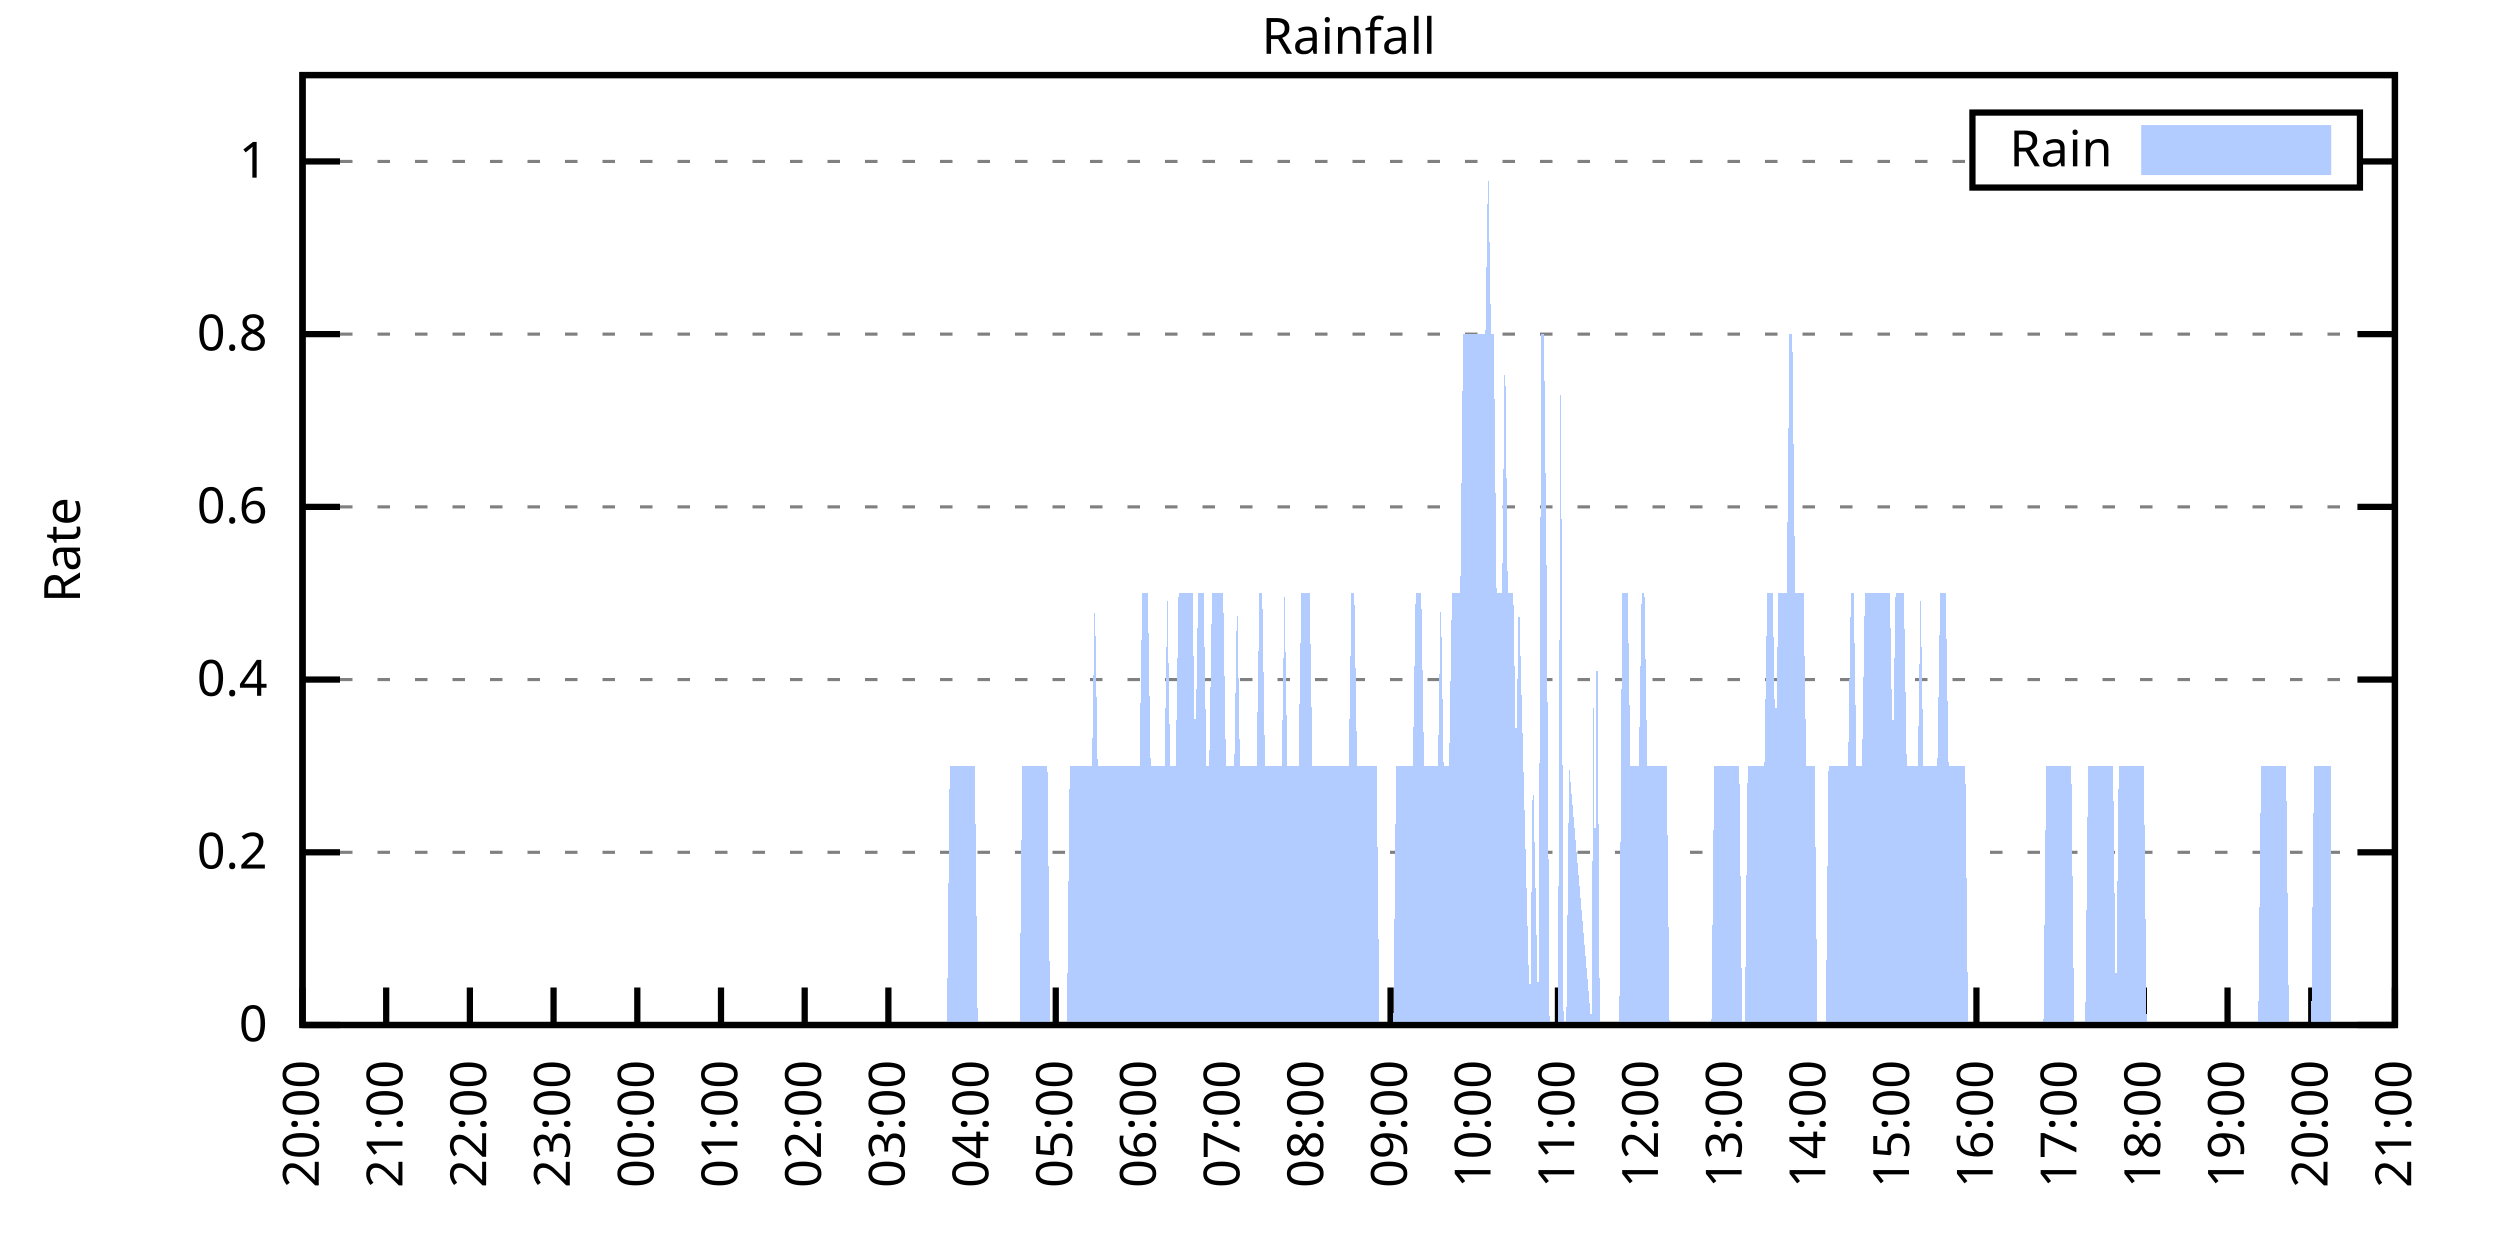
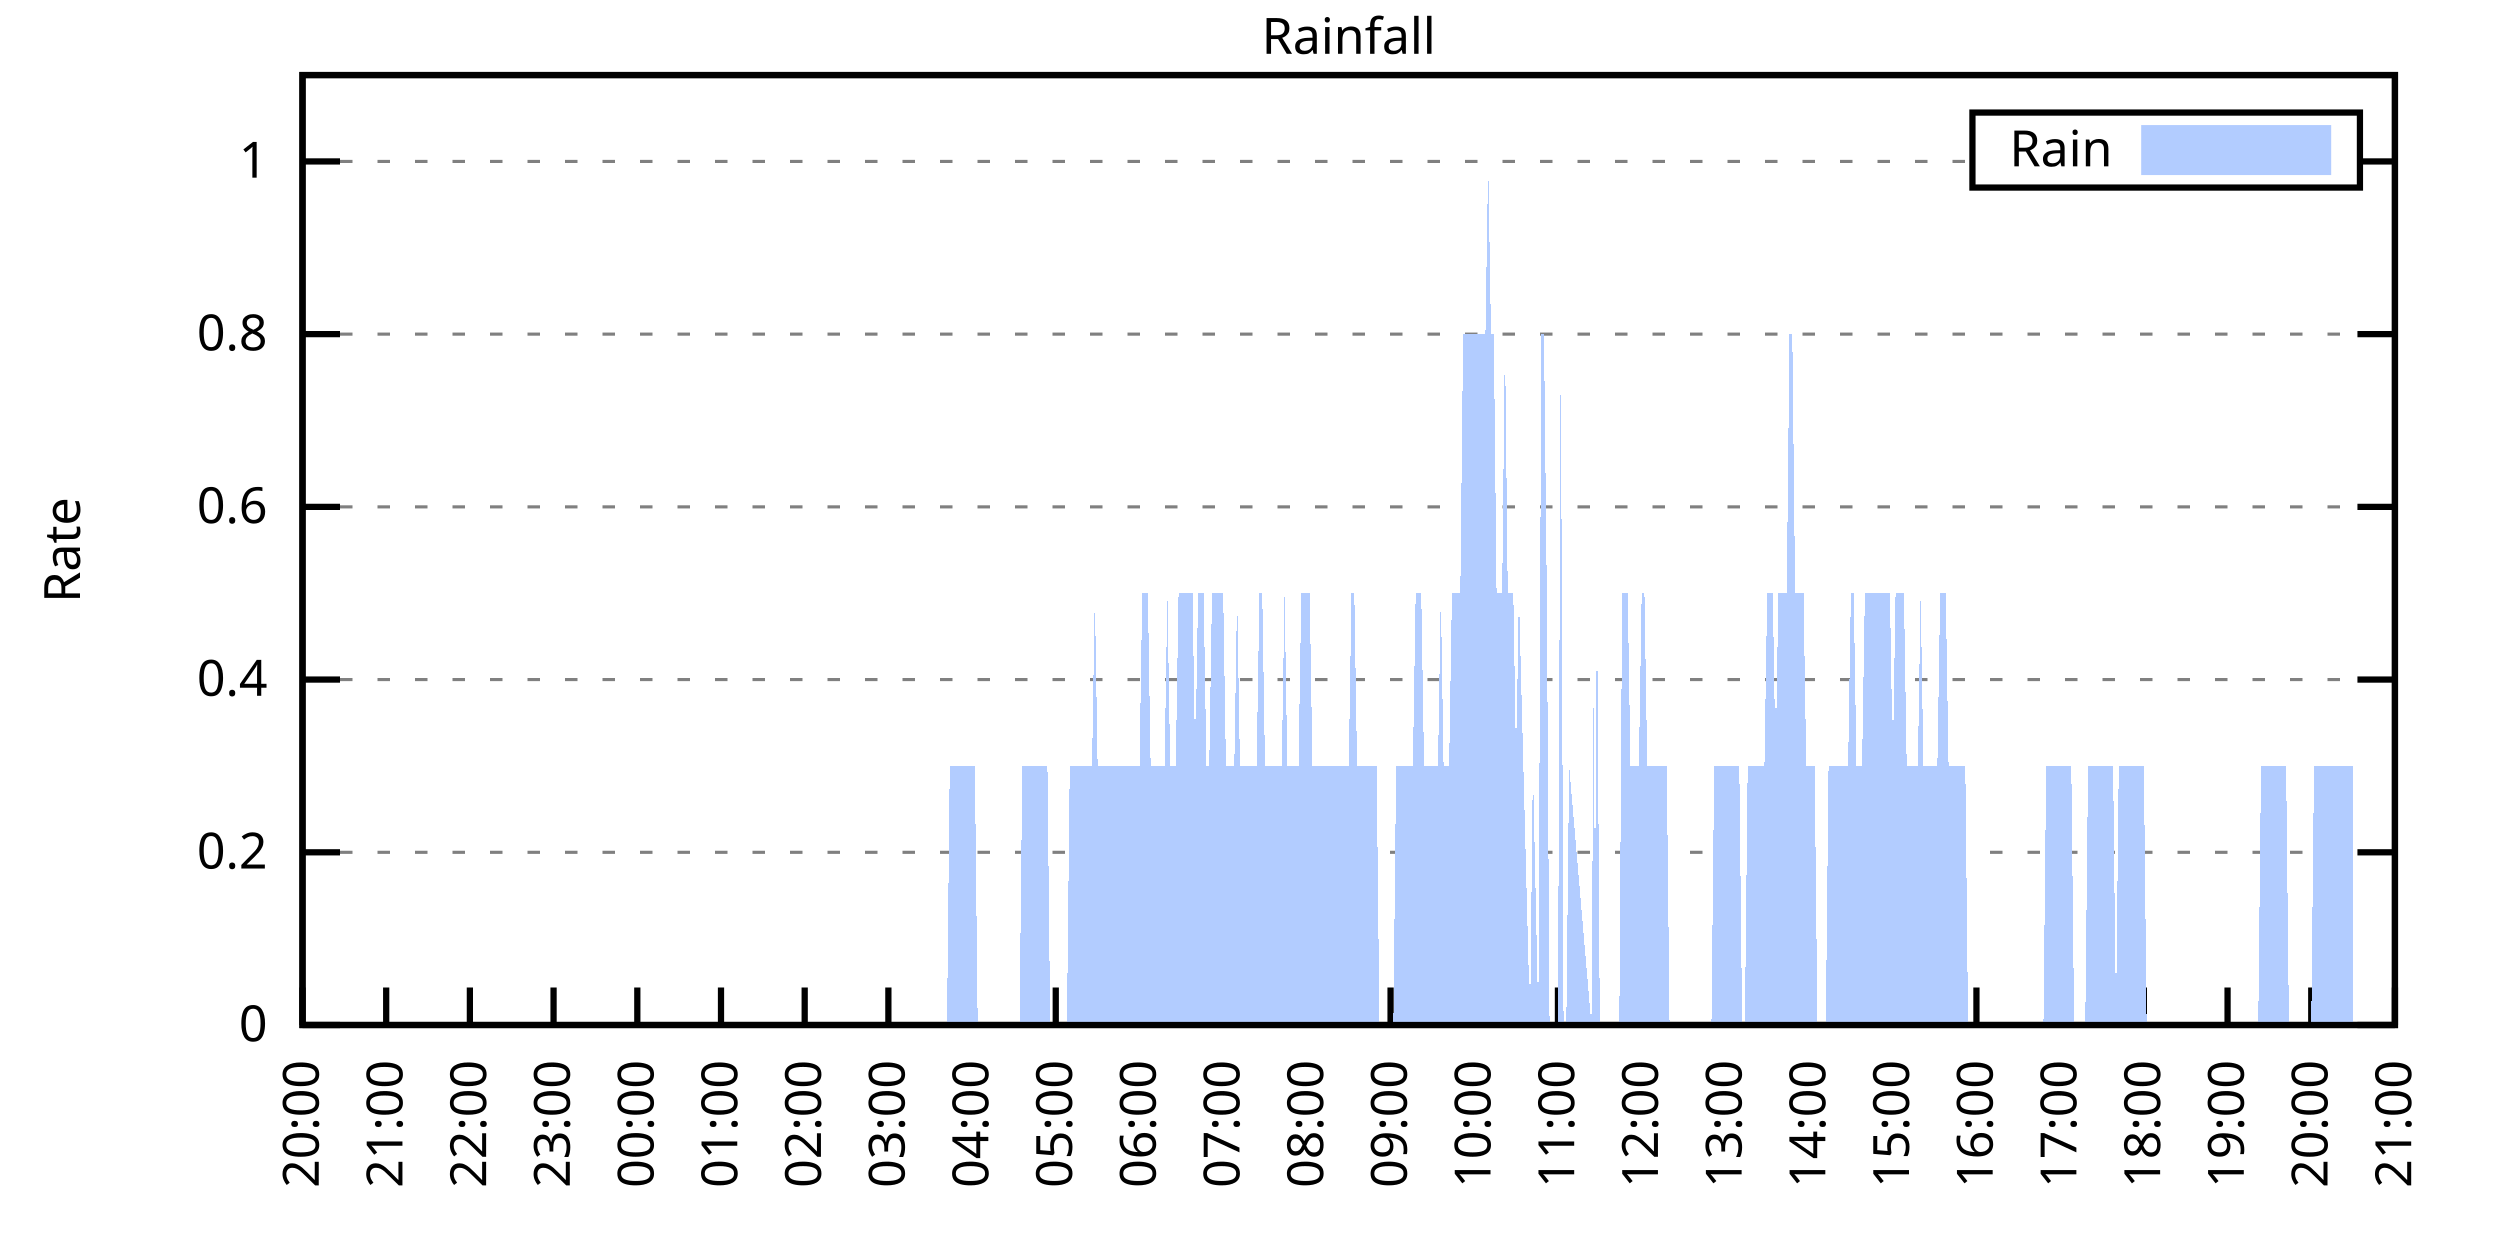
<svg xmlns="http://www.w3.org/2000/svg" xmlns:xlink="http://www.w3.org/1999/xlink" width="400" height="200" viewBox="0 0 400 200">
  <g id="gnuplot_canvas">
    <rect x="0" y="0" width="400" height="200" fill="none" />
    <defs>
      <circle id="gpDot" r="0.5" stroke-width="0.5" stroke="currentColor" />
      <path id="gpPt0" stroke-width="0.333" stroke="currentColor" d="M-1,0 h2 M0,-1 v2" />
      <path id="gpPt1" stroke-width="0.333" stroke="currentColor" d="M-1,-1 L1,1 M1,-1 L-1,1" />
      <path id="gpPt2" stroke-width="0.333" stroke="currentColor" d="M-1,0 L1,0 M0,-1 L0,1 M-1,-1 L1,1 M-1,1 L1,-1" />
      <rect id="gpPt3" stroke-width="0.333" stroke="currentColor" x="-1" y="-1" width="2" height="2" />
      <rect id="gpPt4" stroke-width="0.333" stroke="currentColor" fill="currentColor" x="-1" y="-1" width="2" height="2" />
      <circle id="gpPt5" stroke-width="0.333" stroke="currentColor" cx="0" cy="0" r="1" />
      <use xlink:href="#gpPt5" id="gpPt6" fill="currentColor" stroke="none" />
      <path id="gpPt7" stroke-width="0.333" stroke="currentColor" d="M0,-1.33 L-1.33,0.67 L1.33,0.67 z" />
      <use xlink:href="#gpPt7" id="gpPt8" fill="currentColor" stroke="none" />
      <use xlink:href="#gpPt7" id="gpPt9" stroke="currentColor" transform="rotate(180)" />
      <use xlink:href="#gpPt9" id="gpPt10" fill="currentColor" stroke="none" />
      <use xlink:href="#gpPt3" id="gpPt11" stroke="currentColor" transform="rotate(45)" />
      <use xlink:href="#gpPt11" id="gpPt12" fill="currentColor" stroke="none" />
      <path id="gpPt13" stroke-width="0.333" stroke="currentColor" d="M0,1.330 L1.265,0.411 L0.782,-1.067 L-0.782,-1.076 L-1.265,0.411 z" />
      <use xlink:href="#gpPt13" id="gpPt14" fill="currentColor" stroke="none" />
      <filter id="textbox" filterUnits="objectBoundingBox" x="0" y="0" height="1" width="1">
        <feFlood flood-color="white" flood-opacity="1" result="bgnd" />
        <feComposite in="SourceGraphic" in2="bgnd" operator="atop" />
      </filter>
      <filter id="greybox" filterUnits="objectBoundingBox" x="0" y="0" height="1" width="1">
        <feFlood flood-color="lightgrey" flood-opacity="1" result="grey" />
        <feComposite in="SourceGraphic" in2="grey" operator="atop" />
      </filter>
    </defs>
    <g fill="none" color="white" stroke="currentColor" stroke-width="1.00" stroke-linecap="butt" stroke-linejoin="miter">
</g>
    <g fill="none" color="black" stroke="currentColor" stroke-width="1.00" stroke-linecap="butt" stroke-linejoin="miter">
      <g stroke="none" shape-rendering="crispEdges">
        <polygon fill="rgb(255, 255, 255)" points="48.40,164.00 383.18,164.00 383.18,12.02 48.40,12.02 " />
      </g>
    </g>
    <g fill="none" color="black" stroke="currentColor" stroke-width="1.00" stroke-linecap="butt" stroke-linejoin="miter">
</g>
    <g fill="none" color="black" stroke="black" stroke-width="0.50" stroke-linecap="butt" stroke-linejoin="miter">
</g>
    <g fill="none" color="gray" stroke="currentColor" stroke-width="0.50" stroke-linecap="butt" stroke-linejoin="miter">
      <path stroke="gray" stroke-dasharray="2,4" class="gridline" d="M48.40,164.00 L383.19,164.00  " />
    </g>
    <g fill="none" color="gray" stroke="gray" stroke-width="1.00" stroke-linecap="butt" stroke-linejoin="miter">
</g>
    <g fill="none" color="black" stroke="currentColor" stroke-width="1.00" stroke-linecap="butt" stroke-linejoin="miter">
      <path stroke="black" d="M48.40,164.00 L54.40,164.00 M383.19,164.00 L377.19,164.00  " />
      <g transform="translate(42.80,166.60)" stroke="none" fill="black" font-family="Sans" font-size="8.00" text-anchor="end">
        <text>
          <tspan font-family="Sans"> 0</tspan>
        </text>
      </g>
    </g>
    <g fill="none" color="black" stroke="currentColor" stroke-width="1.00" stroke-linecap="butt" stroke-linejoin="miter">
</g>
    <g fill="none" color="black" stroke="black" stroke-width="0.50" stroke-linecap="butt" stroke-linejoin="miter">
</g>
    <g fill="none" color="gray" stroke="currentColor" stroke-width="0.50" stroke-linecap="butt" stroke-linejoin="miter">
      <path stroke="gray" stroke-dasharray="2,4" class="gridline" d="M48.40,136.37 L383.19,136.37  " />
    </g>
    <g fill="none" color="gray" stroke="gray" stroke-width="1.00" stroke-linecap="butt" stroke-linejoin="miter">
</g>
    <g fill="none" color="black" stroke="currentColor" stroke-width="1.00" stroke-linecap="butt" stroke-linejoin="miter">
      <path stroke="black" d="M48.40,136.37 L54.40,136.37 M383.19,136.37 L377.19,136.37  " />
      <g transform="translate(42.80,138.97)" stroke="none" fill="black" font-family="Sans" font-size="8.00" text-anchor="end">
        <text>
          <tspan font-family="Sans"> 0.2</tspan>
        </text>
      </g>
    </g>
    <g fill="none" color="black" stroke="currentColor" stroke-width="1.00" stroke-linecap="butt" stroke-linejoin="miter">
</g>
    <g fill="none" color="black" stroke="black" stroke-width="0.50" stroke-linecap="butt" stroke-linejoin="miter">
</g>
    <g fill="none" color="gray" stroke="currentColor" stroke-width="0.50" stroke-linecap="butt" stroke-linejoin="miter">
      <path stroke="gray" stroke-dasharray="2,4" class="gridline" d="M48.40,108.73 L383.19,108.73  " />
    </g>
    <g fill="none" color="gray" stroke="gray" stroke-width="1.00" stroke-linecap="butt" stroke-linejoin="miter">
</g>
    <g fill="none" color="black" stroke="currentColor" stroke-width="1.00" stroke-linecap="butt" stroke-linejoin="miter">
      <path stroke="black" d="M48.40,108.73 L54.40,108.73 M383.19,108.73 L377.19,108.73  " />
      <g transform="translate(42.80,111.33)" stroke="none" fill="black" font-family="Sans" font-size="8.00" text-anchor="end">
        <text>
          <tspan font-family="Sans"> 0.4</tspan>
        </text>
      </g>
    </g>
    <g fill="none" color="black" stroke="currentColor" stroke-width="1.00" stroke-linecap="butt" stroke-linejoin="miter">
</g>
    <g fill="none" color="black" stroke="black" stroke-width="0.50" stroke-linecap="butt" stroke-linejoin="miter">
</g>
    <g fill="none" color="gray" stroke="currentColor" stroke-width="0.50" stroke-linecap="butt" stroke-linejoin="miter">
      <path stroke="gray" stroke-dasharray="2,4" class="gridline" d="M48.40,81.10 L383.19,81.10  " />
    </g>
    <g fill="none" color="gray" stroke="gray" stroke-width="1.00" stroke-linecap="butt" stroke-linejoin="miter">
</g>
    <g fill="none" color="black" stroke="currentColor" stroke-width="1.00" stroke-linecap="butt" stroke-linejoin="miter">
      <path stroke="black" d="M48.40,81.10 L54.40,81.10 M383.19,81.10 L377.19,81.10  " />
      <g transform="translate(42.80,83.70)" stroke="none" fill="black" font-family="Sans" font-size="8.00" text-anchor="end">
        <text>
          <tspan font-family="Sans"> 0.6</tspan>
        </text>
      </g>
    </g>
    <g fill="none" color="black" stroke="currentColor" stroke-width="1.00" stroke-linecap="butt" stroke-linejoin="miter">
</g>
    <g fill="none" color="black" stroke="black" stroke-width="0.50" stroke-linecap="butt" stroke-linejoin="miter">
</g>
    <g fill="none" color="gray" stroke="currentColor" stroke-width="0.50" stroke-linecap="butt" stroke-linejoin="miter">
      <path stroke="gray" stroke-dasharray="2,4" class="gridline" d="M48.40,53.46 L383.19,53.46  " />
    </g>
    <g fill="none" color="gray" stroke="gray" stroke-width="1.00" stroke-linecap="butt" stroke-linejoin="miter">
</g>
    <g fill="none" color="black" stroke="currentColor" stroke-width="1.00" stroke-linecap="butt" stroke-linejoin="miter">
      <path stroke="black" d="M48.40,53.46 L54.40,53.46 M383.19,53.46 L377.19,53.46  " />
      <g transform="translate(42.80,56.06)" stroke="none" fill="black" font-family="Sans" font-size="8.00" text-anchor="end">
        <text>
          <tspan font-family="Sans"> 0.8</tspan>
        </text>
      </g>
    </g>
    <g fill="none" color="black" stroke="currentColor" stroke-width="1.00" stroke-linecap="butt" stroke-linejoin="miter">
</g>
    <g fill="none" color="black" stroke="black" stroke-width="0.50" stroke-linecap="butt" stroke-linejoin="miter">
</g>
    <g fill="none" color="gray" stroke="currentColor" stroke-width="0.50" stroke-linecap="butt" stroke-linejoin="miter">
      <path stroke="gray" stroke-dasharray="2,4" class="gridline" d="M48.40,25.83 L315.59,25.83 M377.59,25.83 L383.19,25.83  " />
    </g>
    <g fill="none" color="gray" stroke="gray" stroke-width="1.00" stroke-linecap="butt" stroke-linejoin="miter">
</g>
    <g fill="none" color="black" stroke="currentColor" stroke-width="1.00" stroke-linecap="butt" stroke-linejoin="miter">
      <path stroke="black" d="M48.40,25.83 L54.40,25.83 M383.19,25.83 L377.19,25.83  " />
      <g transform="translate(42.80,28.43)" stroke="none" fill="black" font-family="Sans" font-size="8.00" text-anchor="end">
        <text>
          <tspan font-family="Sans"> 1</tspan>
        </text>
      </g>
    </g>
    <g fill="none" color="black" stroke="currentColor" stroke-width="1.00" stroke-linecap="butt" stroke-linejoin="miter">
      <path stroke="black" d="M48.40,164.00 L48.40,158.00  " />
      <g transform="translate(51.00,169.60) rotate(270.00)" stroke="none" fill="black" font-family="Sans" font-size="8.00" text-anchor="end">
        <text>
          <tspan font-family="Sans">20:00</tspan>
        </text>
      </g>
    </g>
    <g fill="none" color="black" stroke="currentColor" stroke-width="1.00" stroke-linecap="butt" stroke-linejoin="miter">
      <path stroke="black" d="M61.79,164.00 L61.79,158.00  " />
      <g transform="translate(64.39,169.60) rotate(270.00)" stroke="none" fill="black" font-family="Sans" font-size="8.00" text-anchor="end">
        <text>
          <tspan font-family="Sans">21:00</tspan>
        </text>
      </g>
    </g>
    <g fill="none" color="black" stroke="currentColor" stroke-width="1.00" stroke-linecap="butt" stroke-linejoin="miter">
      <path stroke="black" d="M75.18,164.00 L75.18,158.00  " />
      <g transform="translate(77.78,169.60) rotate(270.00)" stroke="none" fill="black" font-family="Sans" font-size="8.00" text-anchor="end">
        <text>
          <tspan font-family="Sans">22:00</tspan>
        </text>
      </g>
    </g>
    <g fill="none" color="black" stroke="currentColor" stroke-width="1.00" stroke-linecap="butt" stroke-linejoin="miter">
      <path stroke="black" d="M88.57,164.00 L88.57,158.00  " />
      <g transform="translate(91.17,169.60) rotate(270.00)" stroke="none" fill="black" font-family="Sans" font-size="8.00" text-anchor="end">
        <text>
          <tspan font-family="Sans">23:00</tspan>
        </text>
      </g>
    </g>
    <g fill="none" color="black" stroke="currentColor" stroke-width="1.00" stroke-linecap="butt" stroke-linejoin="miter">
      <path stroke="black" d="M101.97,164.00 L101.97,158.00  " />
      <g transform="translate(104.57,169.60) rotate(270.00)" stroke="none" fill="black" font-family="Sans" font-size="8.00" text-anchor="end">
        <text>
          <tspan font-family="Sans">00:00</tspan>
        </text>
      </g>
    </g>
    <g fill="none" color="black" stroke="currentColor" stroke-width="1.00" stroke-linecap="butt" stroke-linejoin="miter">
      <path stroke="black" d="M115.36,164.00 L115.36,158.00  " />
      <g transform="translate(117.96,169.60) rotate(270.00)" stroke="none" fill="black" font-family="Sans" font-size="8.00" text-anchor="end">
        <text>
          <tspan font-family="Sans">01:00</tspan>
        </text>
      </g>
    </g>
    <g fill="none" color="black" stroke="currentColor" stroke-width="1.00" stroke-linecap="butt" stroke-linejoin="miter">
      <path stroke="black" d="M128.75,164.00 L128.75,158.00  " />
      <g transform="translate(131.35,169.60) rotate(270.00)" stroke="none" fill="black" font-family="Sans" font-size="8.00" text-anchor="end">
        <text>
          <tspan font-family="Sans">02:00</tspan>
        </text>
      </g>
    </g>
    <g fill="none" color="black" stroke="currentColor" stroke-width="1.00" stroke-linecap="butt" stroke-linejoin="miter">
      <path stroke="black" d="M142.14,164.00 L142.14,158.00  " />
      <g transform="translate(144.74,169.60) rotate(270.00)" stroke="none" fill="black" font-family="Sans" font-size="8.00" text-anchor="end">
        <text>
          <tspan font-family="Sans">03:00</tspan>
        </text>
      </g>
    </g>
    <g fill="none" color="black" stroke="currentColor" stroke-width="1.00" stroke-linecap="butt" stroke-linejoin="miter">
      <path stroke="black" d="M155.53,164.00 L155.53,158.00  " />
      <g transform="translate(158.13,169.60) rotate(270.00)" stroke="none" fill="black" font-family="Sans" font-size="8.00" text-anchor="end">
        <text>
          <tspan font-family="Sans">04:00</tspan>
        </text>
      </g>
    </g>
    <g fill="none" color="black" stroke="currentColor" stroke-width="1.00" stroke-linecap="butt" stroke-linejoin="miter">
      <path stroke="black" d="M168.92,164.00 L168.92,158.00  " />
      <g transform="translate(171.52,169.60) rotate(270.00)" stroke="none" fill="black" font-family="Sans" font-size="8.00" text-anchor="end">
        <text>
          <tspan font-family="Sans">05:00</tspan>
        </text>
      </g>
    </g>
    <g fill="none" color="black" stroke="currentColor" stroke-width="1.00" stroke-linecap="butt" stroke-linejoin="miter">
      <path stroke="black" d="M182.32,164.00 L182.32,158.00  " />
      <g transform="translate(184.92,169.60) rotate(270.00)" stroke="none" fill="black" font-family="Sans" font-size="8.00" text-anchor="end">
        <text>
          <tspan font-family="Sans">06:00</tspan>
        </text>
      </g>
    </g>
    <g fill="none" color="black" stroke="currentColor" stroke-width="1.00" stroke-linecap="butt" stroke-linejoin="miter">
      <path stroke="black" d="M195.71,164.00 L195.71,158.00  " />
      <g transform="translate(198.31,169.60) rotate(270.00)" stroke="none" fill="black" font-family="Sans" font-size="8.00" text-anchor="end">
        <text>
          <tspan font-family="Sans">07:00</tspan>
        </text>
      </g>
    </g>
    <g fill="none" color="black" stroke="currentColor" stroke-width="1.00" stroke-linecap="butt" stroke-linejoin="miter">
      <path stroke="black" d="M209.10,164.00 L209.10,158.00  " />
      <g transform="translate(211.70,169.60) rotate(270.00)" stroke="none" fill="black" font-family="Sans" font-size="8.00" text-anchor="end">
        <text>
          <tspan font-family="Sans">08:00</tspan>
        </text>
      </g>
    </g>
    <g fill="none" color="black" stroke="currentColor" stroke-width="1.00" stroke-linecap="butt" stroke-linejoin="miter">
      <path stroke="black" d="M222.49,164.00 L222.49,158.00  " />
      <g transform="translate(225.09,169.60) rotate(270.00)" stroke="none" fill="black" font-family="Sans" font-size="8.00" text-anchor="end">
        <text>
          <tspan font-family="Sans">09:00</tspan>
        </text>
      </g>
    </g>
    <g fill="none" color="black" stroke="currentColor" stroke-width="1.00" stroke-linecap="butt" stroke-linejoin="miter">
      <path stroke="black" d="M235.88,164.00 L235.88,158.00  " />
      <g transform="translate(238.48,169.60) rotate(270.00)" stroke="none" fill="black" font-family="Sans" font-size="8.00" text-anchor="end">
        <text>
          <tspan font-family="Sans">10:00</tspan>
        </text>
      </g>
    </g>
    <g fill="none" color="black" stroke="currentColor" stroke-width="1.00" stroke-linecap="butt" stroke-linejoin="miter">
      <path stroke="black" d="M249.27,164.00 L249.27,158.00  " />
      <g transform="translate(251.87,169.60) rotate(270.00)" stroke="none" fill="black" font-family="Sans" font-size="8.00" text-anchor="end">
        <text>
          <tspan font-family="Sans">11:00</tspan>
        </text>
      </g>
    </g>
    <g fill="none" color="black" stroke="currentColor" stroke-width="1.00" stroke-linecap="butt" stroke-linejoin="miter">
      <path stroke="black" d="M262.67,164.00 L262.67,158.00  " />
      <g transform="translate(265.27,169.60) rotate(270.00)" stroke="none" fill="black" font-family="Sans" font-size="8.00" text-anchor="end">
        <text>
          <tspan font-family="Sans">12:00</tspan>
        </text>
      </g>
    </g>
    <g fill="none" color="black" stroke="currentColor" stroke-width="1.00" stroke-linecap="butt" stroke-linejoin="miter">
      <path stroke="black" d="M276.06,164.00 L276.06,158.00  " />
      <g transform="translate(278.66,169.60) rotate(270.00)" stroke="none" fill="black" font-family="Sans" font-size="8.00" text-anchor="end">
        <text>
          <tspan font-family="Sans">13:00</tspan>
        </text>
      </g>
    </g>
    <g fill="none" color="black" stroke="currentColor" stroke-width="1.00" stroke-linecap="butt" stroke-linejoin="miter">
      <path stroke="black" d="M289.45,164.00 L289.45,158.00  " />
      <g transform="translate(292.05,169.60) rotate(270.00)" stroke="none" fill="black" font-family="Sans" font-size="8.00" text-anchor="end">
        <text>
          <tspan font-family="Sans">14:00</tspan>
        </text>
      </g>
    </g>
    <g fill="none" color="black" stroke="currentColor" stroke-width="1.00" stroke-linecap="butt" stroke-linejoin="miter">
      <path stroke="black" d="M302.84,164.00 L302.84,158.00  " />
      <g transform="translate(305.44,169.60) rotate(270.00)" stroke="none" fill="black" font-family="Sans" font-size="8.00" text-anchor="end">
        <text>
          <tspan font-family="Sans">15:00</tspan>
        </text>
      </g>
    </g>
    <g fill="none" color="black" stroke="currentColor" stroke-width="1.00" stroke-linecap="butt" stroke-linejoin="miter">
      <path stroke="black" d="M316.23,164.00 L316.23,158.00  " />
      <g transform="translate(318.83,169.60) rotate(270.00)" stroke="none" fill="black" font-family="Sans" font-size="8.00" text-anchor="end">
        <text>
          <tspan font-family="Sans">16:00</tspan>
        </text>
      </g>
    </g>
    <g fill="none" color="black" stroke="currentColor" stroke-width="1.00" stroke-linecap="butt" stroke-linejoin="miter">
      <path stroke="black" d="M329.62,164.00 L329.62,158.00  " />
      <g transform="translate(332.22,169.60) rotate(270.00)" stroke="none" fill="black" font-family="Sans" font-size="8.00" text-anchor="end">
        <text>
          <tspan font-family="Sans">17:00</tspan>
        </text>
      </g>
    </g>
    <g fill="none" color="black" stroke="currentColor" stroke-width="1.00" stroke-linecap="butt" stroke-linejoin="miter">
      <path stroke="black" d="M343.02,164.00 L343.02,158.00  " />
      <g transform="translate(345.62,169.60) rotate(270.00)" stroke="none" fill="black" font-family="Sans" font-size="8.00" text-anchor="end">
        <text>
          <tspan font-family="Sans">18:00</tspan>
        </text>
      </g>
    </g>
    <g fill="none" color="black" stroke="currentColor" stroke-width="1.00" stroke-linecap="butt" stroke-linejoin="miter">
      <path stroke="black" d="M356.41,164.00 L356.41,158.00  " />
      <g transform="translate(359.01,169.60) rotate(270.00)" stroke="none" fill="black" font-family="Sans" font-size="8.00" text-anchor="end">
        <text>
          <tspan font-family="Sans">19:00</tspan>
        </text>
      </g>
    </g>
    <g fill="none" color="black" stroke="currentColor" stroke-width="1.00" stroke-linecap="butt" stroke-linejoin="miter">
      <path stroke="black" d="M369.80,164.00 L369.80,158.00  " />
      <g transform="translate(372.40,169.60) rotate(270.00)" stroke="none" fill="black" font-family="Sans" font-size="8.00" text-anchor="end">
        <text>
          <tspan font-family="Sans">20:00</tspan>
        </text>
      </g>
    </g>
    <g fill="none" color="black" stroke="currentColor" stroke-width="1.00" stroke-linecap="butt" stroke-linejoin="miter">
      <path stroke="black" d="M383.19,164.00 L383.19,158.00  " />
      <g transform="translate(385.79,169.60) rotate(270.00)" stroke="none" fill="black" font-family="Sans" font-size="8.00" text-anchor="end">
        <text>
          <tspan font-family="Sans">21:00</tspan>
        </text>
      </g>
    </g>
    <g fill="none" color="black" stroke="currentColor" stroke-width="1.00" stroke-linecap="butt" stroke-linejoin="miter">
</g>
    <g fill="none" color="black" stroke="currentColor" stroke-width="1.00" stroke-linecap="butt" stroke-linejoin="miter">
      <path stroke="black" d="M48.40,12.01 L48.40,164.00 L383.19,164.00 L383.19,12.01 L48.40,12.01 Z  " />
    </g>
    <g fill="none" color="black" stroke="currentColor" stroke-width="1.00" stroke-linecap="butt" stroke-linejoin="miter">
</g>
    <g fill="none" color="black" stroke="currentColor" stroke-width="1.00" stroke-linecap="butt" stroke-linejoin="miter">
      <path stroke="black" d="M315.59,30.01 L315.59,18.01 L377.59,18.01 L377.59,30.01 L315.59,30.01 Z  " />
    </g>
    <g id="Rainfall_plot_1">
      <g fill="none" color="white" stroke="black" stroke-width="2.00" stroke-linecap="butt" stroke-linejoin="miter">
</g>
      <g fill="none" color="black" stroke="currentColor" stroke-width="2.00" stroke-linecap="butt" stroke-linejoin="miter">
        <g transform="translate(337.99,26.61)" stroke="none" fill="black" font-family="Sans" font-size="8.00" text-anchor="end">
          <text>
            <tspan font-family="Sans">Rain</tspan>
          </text>
        </g>
      </g>
      <g fill="none" color="black" stroke="currentColor" stroke-width="2.00" stroke-linecap="butt" stroke-linejoin="miter">
        <g stroke="none" shape-rendering="crispEdges">
          <polygon fill="rgb(178, 204, 255)" points="343.59,27.01 371.99,27.01 371.99,21.01 343.59,21.01 " />
        </g>
        <path stroke="rgb(178, 204, 255)" d="M343.59,27.01 L371.99,27.01 L371.99,21.01 L343.59,21.01 L343.59,27.01 Z  " />
      </g>
      <g fill="none" color="black" stroke="currentColor" stroke-width="2.00" stroke-linecap="butt" stroke-linejoin="miter">
        <g stroke="none" shape-rendering="crispEdges">
-           <polygon fill="rgb(178, 204, 255)" points="51.97,164.00 52.42,164.00 52.86,164.00 53.31,164.00 53.76,164.00 54.20,164.00 54.65,164.00 55.10,164.00 55.54,164.00 55.99,164.00 56.43,164.00 56.88,164.00 57.33,164.00 57.77,164.00 58.22,164.00 58.67,164.00 59.11,164.00 59.56,164.00 60.01,164.00 60.45,164.00 60.90,164.00 61.35,164.00 61.79,164.00 62.24,164.00 62.68,164.00 63.13,164.00 63.58,164.00 64.02,164.00 64.47,164.00 64.92,164.00 65.36,164.00 65.81,164.00 66.26,164.00 66.70,164.00 67.15,164.00 67.59,164.00 68.04,164.00 68.49,164.00 68.93,164.00 69.38,164.00 69.83,164.00 70.27,164.00 70.72,164.00 71.17,164.00 71.61,164.00 72.06,164.00 72.50,164.00 72.95,164.00 73.40,164.00 73.84,164.00 74.29,164.00 74.74,164.00 75.18,164.00 75.63,164.00 76.08,164.00 76.52,164.00 76.97,164.00 77.42,164.00 77.86,164.00 78.31,164.00 78.75,164.00 79.20,164.00 79.65,164.00 80.09,164.00 80.54,164.00 80.99,164.00 81.43,164.00 81.88,164.00 82.33,164.00 82.77,164.00 83.22,164.00 83.66,164.00 84.11,164.00 84.56,164.00 85.00,164.00 85.45,164.00 85.90,164.00 86.34,164.00 86.79,164.00 87.24,164.00 87.68,164.00 88.13,164.00 88.57,164.00 89.02,164.00 89.47,164.00 89.91,164.00 90.36,164.00 90.81,164.00 91.25,164.00 91.70,164.00 92.15,164.00 92.59,164.00 93.04,164.00 93.49,164.00 93.93,164.00 94.38,164.00 94.82,164.00 95.27,164.00 95.72,164.00 96.16,164.00 96.61,164.00 97.06,164.00 97.50,164.00 97.95,164.00 98.40,164.00 98.84,164.00 99.29,164.00 99.73,164.00 100.18,164.00 100.63,164.00 101.07,164.00 101.52,164.00 101.97,164.00 102.41,164.00 102.86,164.00 103.31,164.00 103.75,164.00 104.20,164.00 104.64,164.00 105.09,164.00 105.54,164.00 105.98,164.00 106.43,164.00 106.88,164.00 107.32,164.00 107.77,164.00 108.22,164.00 108.66,164.00 109.11,164.00 109.55,164.00 110.00,164.00 110.45,164.00 110.89,164.00 111.34,164.00 111.79,164.00 112.23,164.00 112.68,164.00 113.13,164.00 113.57,164.00 114.02,164.00 114.47,164.00 114.91,164.00 115.36,164.00 115.80,164.00 116.25,164.00 116.70,164.00 117.14,164.00 117.59,164.00 118.04,164.00 118.48,164.00 118.93,164.00 119.38,164.00 119.82,164.00 120.27,164.00 120.71,164.00 121.16,164.00 121.61,164.00 122.05,164.00 122.50,164.00 122.95,164.00 123.39,164.00 123.84,164.00 124.29,164.00 124.73,164.00 125.18,164.00 125.62,164.00 126.07,164.00 126.52,164.00 126.96,164.00 127.41,164.00 127.86,164.00 128.30,164.00 128.75,164.00 129.20,164.00 129.64,164.00 130.09,164.00 130.54,164.00 130.98,164.00 131.43,164.00 131.87,164.00 132.32,164.00 132.77,164.00 133.21,164.00 133.66,164.00 134.11,164.00 134.55,164.00 135.00,164.00 135.45,164.00 135.89,164.00 136.34,164.00 136.78,164.00 137.23,164.00 137.68,164.00 138.12,164.00 138.57,164.00 139.02,164.00 139.46,164.00 139.91,164.00 140.36,164.00 140.80,164.00 141.25,164.00 141.69,164.00 142.14,164.00 142.59,164.00 143.03,164.00 143.48,164.00 143.93,164.00 144.37,164.00 144.82,164.00 145.27,164.00 145.71,164.00 146.16,164.00 146.61,164.00 147.05,164.00 147.50,164.00 147.94,164.00 148.39,164.00 148.84,164.00 149.28,164.00 149.73,164.00 150.18,164.00 150.62,164.00 151.07,164.00 151.52,164.00 151.96,122.55 152.41,122.55 152.85,122.55 153.30,122.55 153.75,122.55 154.19,122.55 154.64,122.55 155.09,122.55 155.53,122.55 155.98,122.55 156.43,164.00 156.87,164.00 157.32,164.00 157.76,164.00 158.21,164.00 158.66,164.00 159.10,164.00 159.55,164.00 160.00,164.00 160.44,164.00 160.89,164.00 161.34,164.00 161.78,164.00 162.23,164.00 162.67,164.00 163.12,164.00 163.57,122.55 164.01,122.55 164.46,122.55 164.91,122.55 165.35,122.55 165.80,122.55 166.25,122.55 166.69,122.55 167.14,122.55 167.59,122.55 168.03,164.00 168.48,164.00 168.92,164.00 169.37,164.00 169.82,164.00 170.26,164.00 170.71,164.00 171.16,122.55 171.60,122.55 172.05,122.55 172.50,122.55 172.94,122.55 173.39,122.55 173.83,122.55 174.28,122.55 174.73,122.55 175.17,94.91 175.62,122.55 176.07,122.55 176.51,122.55 176.96,122.55 177.41,122.55 177.85,122.55 178.30,122.55 178.74,122.55 179.19,122.55 179.64,122.55 180.08,122.55 180.53,122.55 180.98,122.55 181.42,122.55 181.87,122.55 182.32,122.55 182.76,94.91 183.21,94.91 183.66,94.91 184.10,122.55 184.55,122.55 184.99,122.55 185.44,122.55 185.89,122.55 186.33,122.55 186.78,94.91 187.23,122.55 187.67,122.55 188.12,122.55 188.57,94.91 189.01,94.91 189.46,94.91 189.90,94.91 190.35,94.91 190.80,94.91 191.24,122.55 191.69,94.91 192.14,94.91 192.58,94.91 193.03,122.55 193.48,122.55 193.92,94.91 194.37,94.91 194.81,94.91 195.26,94.91 195.71,94.91 196.15,122.55 196.60,122.55 197.05,122.55 197.49,122.55 197.94,94.91 198.39,122.55 198.83,122.55 199.28,122.55 199.73,122.55 200.17,122.55 200.62,122.55 201.06,122.55 201.51,94.91 201.96,94.91 202.40,122.55 202.85,122.55 203.30,122.55 203.74,122.55 204.19,122.55 204.64,122.55 205.08,122.55 205.53,94.91 205.97,122.55 206.42,122.55 206.87,122.55 207.31,122.55 207.76,122.55 208.21,94.91 208.65,94.91 209.10,94.91 209.55,94.91 209.99,122.55 210.44,122.55 210.88,122.55 211.33,122.55 211.78,122.55 212.22,122.55 212.67,122.55 213.12,122.55 213.56,122.55 214.01,122.55 214.46,122.55 214.90,122.55 215.35,122.55 215.80,122.55 216.24,94.91 216.69,94.91 217.13,122.55 217.58,122.55 218.03,122.55 218.47,122.55 218.92,122.55 219.37,122.55 219.81,122.55 220.26,122.55 220.71,164.00 221.15,164.00 221.60,164.00 222.04,164.00 222.49,164.00 222.94,164.00 223.38,122.55 223.83,122.55 224.28,122.55 224.72,122.55 225.17,122.55 225.62,122.55 226.06,122.55 226.51,94.91 226.95,94.91 227.40,94.91 227.85,122.55 228.29,122.55 228.74,122.55 229.19,122.55 229.63,122.55 230.08,122.55 230.53,94.91 230.97,122.55 231.42,122.55 231.86,122.55 232.31,94.91 232.76,94.91 233.20,94.91 233.65,94.91 234.10,53.46 234.54,53.46 234.99,53.46 235.44,53.46 235.88,53.46 236.33,53.46 236.78,53.46 237.22,53.46 237.67,53.46 238.11,25.83 238.56,53.46 239.01,53.46 239.45,94.91 239.90,94.91 240.35,94.91 240.79,53.46 241.24,94.91 241.69,94.91 242.13,94.91 242.58,122.55 243.02,94.91 244.81,164.00 245.26,122.55 246.15,164.00 246.60,53.46 247.04,53.46 247.49,94.91 247.93,164.00 248.38,164.00 248.83,164.00 249.27,164.00 249.72,53.46 250.17,164.00 250.61,164.00 251.06,122.55 254.63,164.00 255.08,94.91 255.08,164.00 255.52,94.91 255.97,164.00 256.42,164.00 256.86,164.00 257.31,164.00 257.76,164.00 258.20,164.00 258.65,164.00 259.09,164.00 259.54,94.91 259.99,94.91 260.43,94.91 260.88,122.55 261.33,122.55 261.77,122.55 262.22,122.55 262.67,94.91 263.11,94.91 263.56,122.55 264.00,122.55 264.45,122.55 264.90,122.55 265.34,122.55 265.79,122.55 266.24,122.55 266.68,122.55 267.13,164.00 267.58,164.00 268.02,164.00 268.47,164.00 268.92,164.00 269.36,164.00 269.81,164.00 270.25,164.00 270.70,164.00 271.15,164.00 271.59,164.00 272.04,164.00 272.49,164.00 272.93,164.00 273.38,164.00 273.83,164.00 274.27,122.55 274.72,122.55 275.16,122.55 275.61,122.55 276.06,122.55 276.50,122.55 276.95,122.55 277.40,122.55 277.84,122.55 278.29,122.55 278.74,164.00 279.18,164.00 279.63,122.55 280.07,122.55 280.52,122.55 280.97,122.55 281.41,122.55 281.86,122.55 282.31,122.55 282.75,94.91 283.20,94.91 283.65,94.91 284.09,122.55 284.54,94.91 284.98,94.91 285.43,94.91 285.88,94.91 286.32,53.46 286.77,53.46 287.22,94.91 287.66,94.91 288.11,94.91 288.56,94.91 289.00,122.55 289.45,122.55 289.90,122.55 290.34,122.55 290.79,164.00 291.23,164.00 291.68,164.00 292.13,164.00 292.57,122.55 293.02,122.55 293.47,122.55 293.91,122.55 294.36,122.55 294.81,122.55 295.25,122.55 295.70,122.55 296.14,94.91 296.59,94.91 297.04,122.55 297.48,122.55 297.93,122.55 298.38,94.91 298.82,94.91 299.27,94.91 299.72,94.91 300.16,94.91 300.61,94.91 301.05,94.91 301.50,94.91 301.95,94.91 302.39,94.91 302.84,122.55 303.29,94.91 303.73,94.91 304.18,94.91 304.63,94.91 305.07,122.55 305.52,122.55 305.97,122.55 306.41,122.55 306.86,122.55 307.30,94.91 307.75,122.55 308.20,122.55 308.64,122.55 309.09,122.55 309.54,122.55 309.98,122.55 310.43,94.91 310.88,94.91 311.32,94.91 311.77,122.55 312.21,122.55 312.66,122.55 313.11,122.55 313.55,122.55 314.00,122.55 314.45,122.55 314.89,164.00 315.34,164.00 315.79,164.00 316.23,164.00 316.68,164.00 317.12,164.00 317.57,164.00 318.02,164.00 318.46,164.00 318.91,164.00 319.36,164.00 319.80,164.00 320.25,164.00 320.70,164.00 321.14,164.00 321.59,164.00 322.04,164.00 322.48,164.00 322.93,164.00 323.37,164.00 323.82,164.00 324.27,164.00 324.71,164.00 325.16,164.00 325.61,164.00 326.05,164.00 326.50,164.00 326.95,164.00 327.39,122.55 327.84,122.55 328.28,122.55 328.73,122.55 329.18,122.55 329.62,122.55 330.07,122.55 330.52,122.55 330.96,122.55 331.41,122.55 331.86,164.00 332.30,164.00 332.75,164.00 333.19,164.00 333.64,164.00 334.09,122.55 334.53,122.55 334.98,122.55 335.43,122.55 335.87,122.55 336.32,122.55 336.77,122.55 337.21,122.55 337.66,122.55 338.10,122.55 338.55,164.00 339.00,122.55 339.44,122.55 339.89,122.55 340.34,122.55 340.78,122.55 341.23,122.55 341.68,122.55 342.12,122.55 342.57,122.55 343.02,122.55 343.46,164.00 343.91,164.00 344.35,164.00 344.80,164.00 345.25,164.00 345.69,164.00 346.14,164.00 346.59,164.00 347.03,164.00 347.48,164.00 347.93,164.00 348.37,164.00 348.82,164.00 349.26,164.00 349.71,164.00 350.16,164.00 350.60,164.00 351.05,164.00 351.50,164.00 351.94,164.00 352.39,164.00 352.84,164.00 353.28,164.00 353.73,164.00 354.17,164.00 354.62,164.00 355.07,164.00 355.51,164.00 355.96,164.00 356.41,164.00 356.85,164.00 357.30,164.00 357.75,164.00 358.19,164.00 358.64,164.00 359.09,164.00 359.53,164.00 359.98,164.00 360.42,164.00 360.87,164.00 361.32,164.00 361.76,122.55 362.21,122.55 362.66,122.55 363.10,122.55 363.55,122.55 364.00,122.55 364.44,122.55 364.89,122.55 365.33,122.55 365.78,122.55 366.23,164.00 366.67,164.00 367.12,164.00 367.57,164.00 368.01,164.00 368.46,164.00 368.91,164.00 369.35,164.00 369.80,164.00 370.24,122.55 370.69,122.55 371.14,122.55 371.58,122.55 372.03,122.55 372.48,122.55 372.92,122.55 372.92,164.00 51.97,164.00 " />
+           <polygon fill="rgb(178, 204, 255)" points="55.54,164.00 55.99,164.00 56.43,164.00 56.88,164.00 57.33,164.00 57.77,164.00 58.22,164.00 58.67,164.00 59.11,164.00 59.56,164.00 60.01,164.00 60.45,164.00 60.90,164.00 61.35,164.00 61.79,164.00 62.24,164.00 62.68,164.00 63.13,164.00 63.58,164.00 64.02,164.00 64.47,164.00 64.92,164.00 65.36,164.00 65.81,164.00 66.26,164.00 66.70,164.00 67.15,164.00 67.59,164.00 68.04,164.00 68.49,164.00 68.93,164.00 69.38,164.00 69.83,164.00 70.27,164.00 70.72,164.00 71.17,164.00 71.61,164.00 72.06,164.00 72.50,164.00 72.95,164.00 73.40,164.00 73.84,164.00 74.29,164.00 74.74,164.00 75.18,164.00 75.63,164.00 76.08,164.00 76.52,164.00 76.97,164.00 77.42,164.00 77.86,164.00 78.31,164.00 78.75,164.00 79.20,164.00 79.65,164.00 80.09,164.00 80.54,164.00 80.99,164.00 81.43,164.00 81.88,164.00 82.33,164.00 82.77,164.00 83.22,164.00 83.66,164.00 84.11,164.00 84.56,164.00 85.00,164.00 85.45,164.00 85.90,164.00 86.34,164.00 86.79,164.00 87.24,164.00 87.68,164.00 88.13,164.00 88.57,164.00 89.02,164.00 89.47,164.00 89.91,164.00 90.36,164.00 90.81,164.00 91.25,164.00 91.70,164.00 92.15,164.00 92.59,164.00 93.04,164.00 93.49,164.00 93.93,164.00 94.38,164.00 94.82,164.00 95.27,164.00 95.72,164.00 96.16,164.00 96.61,164.00 97.06,164.00 97.50,164.00 97.95,164.00 98.40,164.00 98.84,164.00 99.29,164.00 99.73,164.00 100.18,164.00 100.63,164.00 101.07,164.00 101.52,164.00 101.97,164.00 102.41,164.00 102.86,164.00 103.31,164.00 103.75,164.00 104.20,164.00 104.64,164.00 105.09,164.00 105.54,164.00 105.98,164.00 106.43,164.00 106.88,164.00 107.32,164.00 107.77,164.00 108.22,164.00 108.66,164.00 109.11,164.00 109.55,164.00 110.00,164.00 110.45,164.00 110.89,164.00 111.34,164.00 111.79,164.00 112.23,164.00 112.68,164.00 113.13,164.00 113.57,164.00 114.02,164.00 114.47,164.00 114.91,164.00 115.36,164.00 115.80,164.00 116.25,164.00 116.70,164.00 117.14,164.00 117.59,164.00 118.04,164.00 118.48,164.00 118.93,164.00 119.38,164.00 119.82,164.00 120.27,164.00 120.71,164.00 121.16,164.00 121.61,164.00 122.05,164.00 122.50,164.00 122.95,164.00 123.39,164.00 123.84,164.00 124.29,164.00 124.73,164.00 125.18,164.00 125.62,164.00 126.07,164.00 126.52,164.00 126.96,164.00 127.41,164.00 127.86,164.00 128.30,164.00 128.75,164.00 129.20,164.00 129.64,164.00 130.09,164.00 130.54,164.00 130.98,164.00 131.43,164.00 131.87,164.00 132.32,164.00 132.77,164.00 133.21,164.00 133.66,164.00 134.11,164.00 134.55,164.00 135.00,164.00 135.45,164.00 135.89,164.00 136.34,164.00 136.78,164.00 137.23,164.00 137.68,164.00 138.12,164.00 138.57,164.00 139.02,164.00 139.46,164.00 139.91,164.00 140.36,164.00 140.80,164.00 141.25,164.00 141.69,164.00 142.14,164.00 142.59,164.00 143.03,164.00 143.48,164.00 143.93,164.00 144.37,164.00 144.82,164.00 145.27,164.00 145.71,164.00 146.16,164.00 146.61,164.00 147.05,164.00 147.50,164.00 147.94,164.00 148.39,164.00 148.84,164.00 149.28,164.00 149.73,164.00 150.18,164.00 150.62,164.00 151.07,164.00 151.52,164.00 151.96,122.55 152.41,122.55 152.85,122.55 153.30,122.55 153.75,122.55 154.19,122.55 154.64,122.55 155.09,122.55 155.53,122.55 155.98,122.55 156.43,164.00 156.87,164.00 157.32,164.00 157.76,164.00 158.21,164.00 158.66,164.00 159.10,164.00 159.55,164.00 160.00,164.00 160.44,164.00 160.89,164.00 161.34,164.00 161.78,164.00 162.23,164.00 162.67,164.00 163.12,164.00 163.57,122.55 164.01,122.55 164.46,122.55 164.91,122.55 165.35,122.55 165.80,122.55 166.25,122.55 166.69,122.55 167.14,122.55 167.59,122.55 168.03,164.00 168.48,164.00 168.92,164.00 169.37,164.00 169.82,164.00 170.26,164.00 170.71,164.00 171.16,122.55 171.60,122.55 172.05,122.55 172.50,122.55 172.94,122.55 173.39,122.55 173.83,122.55 174.28,122.55 174.73,122.55 175.17,94.91 175.62,122.55 176.07,122.55 176.51,122.55 176.96,122.55 177.41,122.55 177.85,122.55 178.30,122.55 178.74,122.55 179.19,122.55 179.64,122.55 180.08,122.55 180.53,122.55 180.98,122.55 181.42,122.55 181.87,122.55 182.32,122.55 182.76,94.91 183.21,94.91 183.66,94.91 184.10,122.55 184.55,122.55 184.99,122.55 185.44,122.55 185.89,122.55 186.33,122.55 186.78,94.91 187.23,122.55 187.67,122.55 188.12,122.55 188.57,94.91 189.01,94.91 189.46,94.91 189.90,94.91 190.35,94.91 190.80,94.91 191.24,122.55 191.69,94.91 192.14,94.91 192.58,94.91 193.03,122.55 193.48,122.55 193.92,94.91 194.37,94.91 194.81,94.91 195.26,94.91 195.71,94.91 196.15,122.55 196.60,122.55 197.05,122.55 197.49,122.55 197.94,94.91 198.39,122.55 198.83,122.55 199.28,122.55 199.73,122.55 200.17,122.55 200.62,122.55 201.06,122.55 201.51,94.91 201.96,94.91 202.40,122.55 202.85,122.55 203.30,122.55 203.74,122.55 204.19,122.55 204.64,122.55 205.08,122.55 205.53,94.91 205.97,122.55 206.42,122.55 206.87,122.55 207.31,122.55 207.76,122.55 208.21,94.91 208.65,94.91 209.10,94.91 209.55,94.91 209.99,122.55 210.44,122.55 210.88,122.55 211.33,122.55 211.78,122.55 212.22,122.55 212.67,122.55 213.12,122.55 213.56,122.55 214.01,122.55 214.46,122.55 214.90,122.55 215.35,122.55 215.80,122.55 216.24,94.91 216.69,94.91 217.13,122.55 217.58,122.55 218.03,122.55 218.47,122.55 218.92,122.55 219.37,122.55 219.81,122.55 220.26,122.55 220.71,164.00 221.15,164.00 221.60,164.00 222.04,164.00 222.49,164.00 222.94,164.00 223.38,122.55 223.83,122.55 224.28,122.55 224.72,122.55 225.17,122.55 225.62,122.55 226.06,122.55 226.51,94.91 226.95,94.91 227.40,94.91 227.85,122.55 228.29,122.55 228.74,122.55 229.19,122.55 229.63,122.55 230.08,122.55 230.53,94.91 230.97,122.55 231.42,122.55 231.86,122.55 232.31,94.91 232.76,94.91 233.20,94.91 233.65,94.91 234.10,53.46 234.54,53.46 234.99,53.46 235.44,53.46 235.88,53.46 236.33,53.46 236.78,53.46 237.22,53.46 237.67,53.46 238.11,25.83 238.56,53.46 239.01,53.46 239.45,94.91 239.90,94.91 240.35,94.91 240.79,53.46 241.24,94.91 241.69,94.91 242.13,94.91 242.58,122.55 243.02,94.91 244.81,164.00 245.26,122.55 246.15,164.00 246.60,53.46 247.04,53.46 247.49,94.91 247.93,164.00 248.38,164.00 248.83,164.00 249.27,164.00 249.72,53.46 250.17,164.00 250.61,164.00 251.06,122.55 254.63,164.00 255.08,94.91 255.08,164.00 255.52,94.91 255.97,164.00 256.42,164.00 256.86,164.00 257.31,164.00 257.76,164.00 258.20,164.00 258.65,164.00 259.09,164.00 259.54,94.91 259.99,94.91 260.43,94.91 260.88,122.55 261.33,122.55 261.77,122.55 262.22,122.55 262.67,94.91 263.11,94.91 263.56,122.55 264.00,122.55 264.45,122.55 264.90,122.55 265.34,122.55 265.79,122.55 266.24,122.55 266.68,122.55 267.13,164.00 267.58,164.00 268.02,164.00 268.47,164.00 268.92,164.00 269.36,164.00 269.81,164.00 270.25,164.00 270.70,164.00 271.15,164.00 271.59,164.00 272.04,164.00 272.49,164.00 272.93,164.00 273.38,164.00 273.83,164.00 274.27,122.55 274.72,122.55 275.16,122.55 275.61,122.55 276.06,122.55 276.50,122.55 276.95,122.55 277.40,122.55 277.84,122.55 278.29,122.55 278.74,164.00 279.18,164.00 279.63,122.55 280.07,122.55 280.52,122.55 280.97,122.55 281.41,122.55 281.86,122.55 282.31,122.55 282.75,94.91 283.20,94.91 283.65,94.91 284.09,122.55 284.54,94.91 284.98,94.91 285.43,94.91 285.88,94.91 286.32,53.46 286.77,53.46 287.22,94.91 287.66,94.91 288.11,94.91 288.56,94.91 289.00,122.55 289.45,122.55 289.90,122.55 290.34,122.55 290.79,164.00 291.23,164.00 291.68,164.00 292.13,164.00 292.57,122.55 293.02,122.55 293.47,122.55 293.91,122.55 294.36,122.55 294.81,122.55 295.25,122.55 295.70,122.55 296.14,94.91 296.59,94.91 297.04,122.55 297.48,122.55 297.93,122.55 298.38,94.91 298.82,94.91 299.27,94.91 299.72,94.91 300.16,94.91 300.61,94.91 301.05,94.91 301.50,94.91 301.95,94.91 302.39,94.91 302.84,122.55 303.29,94.91 303.73,94.91 304.18,94.91 304.63,94.91 305.07,122.55 305.52,122.55 305.97,122.55 306.41,122.55 306.86,122.55 307.30,94.91 307.75,122.55 308.20,122.55 308.64,122.55 309.09,122.55 309.54,122.55 309.98,122.55 310.43,94.91 310.88,94.91 311.32,94.91 311.77,122.55 312.21,122.55 312.66,122.55 313.11,122.55 313.55,122.55 314.00,122.55 314.45,122.55 314.89,164.00 315.34,164.00 315.79,164.00 316.23,164.00 316.68,164.00 317.12,164.00 317.57,164.00 318.02,164.00 318.46,164.00 318.91,164.00 319.36,164.00 319.80,164.00 320.25,164.00 320.70,164.00 321.14,164.00 321.59,164.00 322.04,164.00 322.48,164.00 322.93,164.00 323.37,164.00 323.82,164.00 324.27,164.00 324.71,164.00 325.16,164.00 325.61,164.00 326.05,164.00 326.50,164.00 326.95,164.00 327.39,122.55 327.84,122.55 328.28,122.55 328.73,122.55 329.18,122.55 329.62,122.55 330.07,122.55 330.52,122.55 330.96,122.55 331.41,122.55 331.86,164.00 332.30,164.00 332.75,164.00 333.19,164.00 333.64,164.00 334.09,122.55 334.53,122.55 334.98,122.55 335.43,122.55 335.87,122.55 336.32,122.55 336.77,122.55 337.21,122.55 337.66,122.55 338.10,122.55 338.55,164.00 339.00,122.55 339.44,122.55 339.89,122.55 340.34,122.55 340.78,122.55 341.23,122.55 341.68,122.55 342.12,122.55 342.57,122.55 343.02,122.55 343.46,164.00 343.91,164.00 344.35,164.00 344.80,164.00 345.25,164.00 345.69,164.00 346.14,164.00 346.59,164.00 347.03,164.00 347.48,164.00 347.93,164.00 348.37,164.00 348.82,164.00 349.26,164.00 349.71,164.00 350.16,164.00 350.60,164.00 351.05,164.00 351.50,164.00 351.94,164.00 352.39,164.00 352.84,164.00 353.28,164.00 353.73,164.00 354.17,164.00 354.62,164.00 355.07,164.00 355.51,164.00 355.96,164.00 356.41,164.00 356.85,164.00 357.30,164.00 357.75,164.00 358.19,164.00 358.64,164.00 359.09,164.00 359.53,164.00 359.98,164.00 360.42,164.00 360.87,164.00 361.32,164.00 361.76,122.55 362.21,122.55 362.66,122.55 363.10,122.55 363.55,122.55 364.00,122.55 364.44,122.55 364.89,122.55 365.33,122.55 365.78,122.55 366.23,164.00 366.67,164.00 367.12,164.00 367.57,164.00 368.01,164.00 368.46,164.00 368.91,164.00 369.35,164.00 369.80,164.00 370.24,122.55 370.69,122.55 371.14,122.55 371.58,122.55 372.03,122.55 372.48,122.55 372.92,122.55 373.37,122.55 373.82,122.55 374.26,122.55 374.71,122.55 375.16,122.55 375.60,122.55 376.05,122.55 376.49,122.55 376.49,164.00 55.54,164.00 " />
        </g>
      </g>
    </g>
    <g fill="none" color="black" stroke="currentColor" stroke-width="2.00" stroke-linecap="butt" stroke-linejoin="miter">
</g>
    <g fill="none" color="black" stroke="black" stroke-width="1.00" stroke-linecap="butt" stroke-linejoin="miter">
</g>
    <g fill="none" color="black" stroke="currentColor" stroke-width="1.00" stroke-linecap="butt" stroke-linejoin="miter">
      <path stroke="black" d="M48.40,12.01 L48.40,164.00 L383.19,164.00 L383.19,12.01 L48.40,12.01 Z  " />
      <g transform="translate(12.80,88.01) rotate(270.00)" stroke="none" fill="black" font-family="Sans" font-size="8.00" text-anchor="middle">
        <text>
          <tspan font-family="Sans">Rate</tspan>
        </text>
      </g>
    </g>
    <g fill="none" color="black" stroke="currentColor" stroke-width="1.00" stroke-linecap="butt" stroke-linejoin="miter">
</g>
    <g fill="none" color="black" stroke="currentColor" stroke-width="1.00" stroke-linecap="butt" stroke-linejoin="miter">
      <g transform="translate(215.79,8.61)" stroke="none" fill="black" font-family="Sans" font-size="8.00" text-anchor="middle">
        <text>
          <tspan font-family="Sans">Rainfall</tspan>
        </text>
      </g>
    </g>
    <g fill="none" color="black" stroke="currentColor" stroke-width="1.00" stroke-linecap="butt" stroke-linejoin="miter">
</g>
  </g>
</svg>
